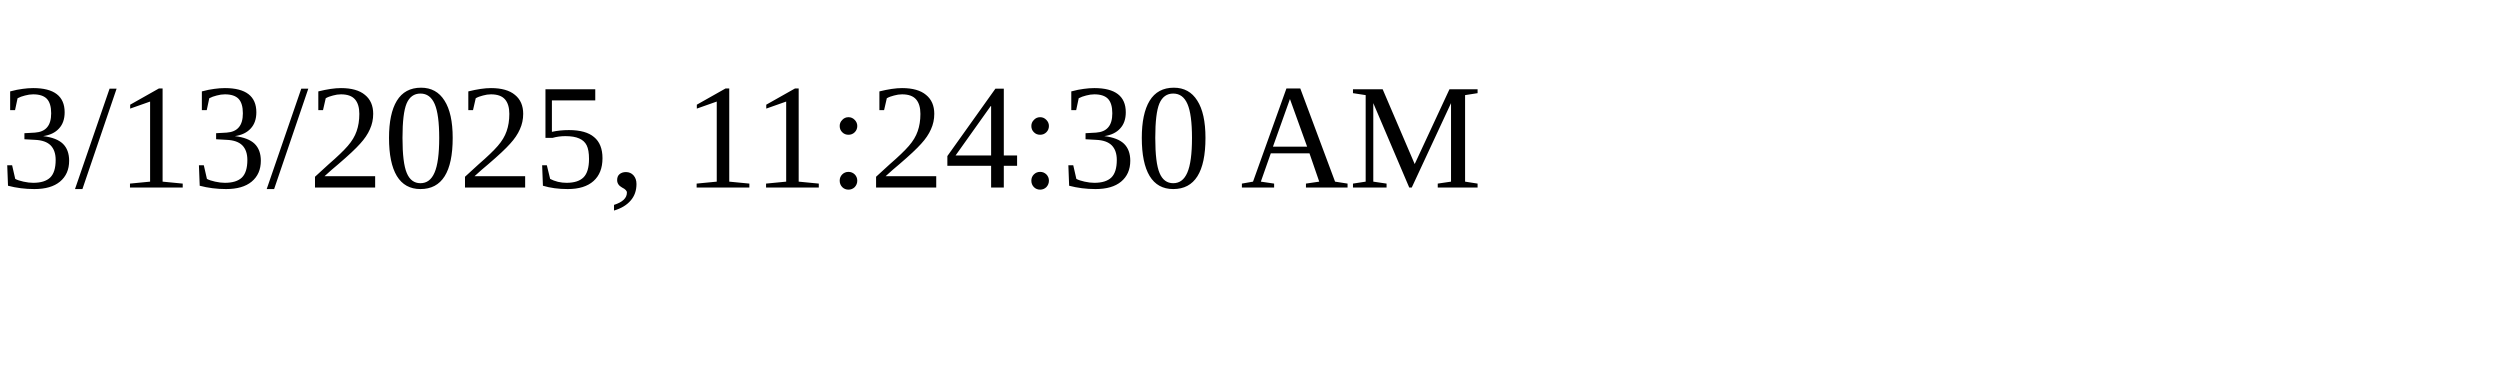
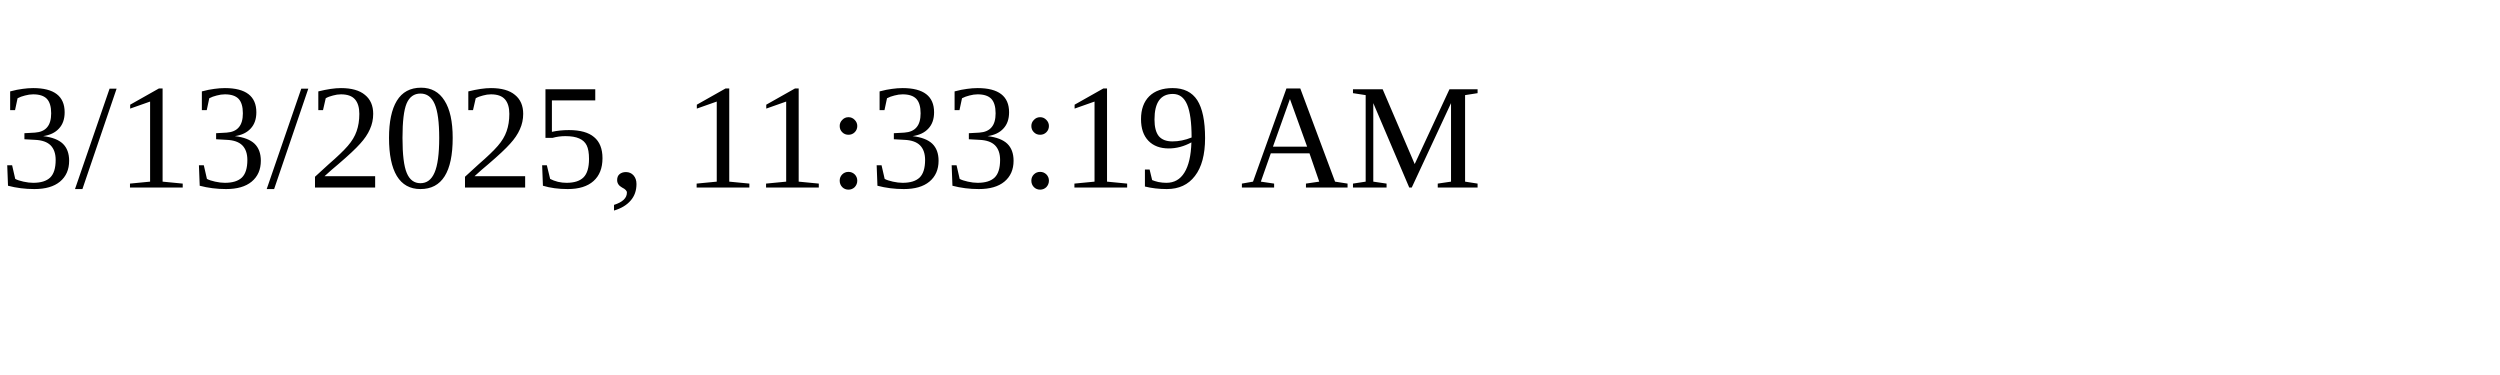
<svg xmlns="http://www.w3.org/2000/svg" height="30" width="200">
-   <text x="0" y="15">3/13/2025, 11:24:30 AM</text>
+   <text x="0" y="15">3/13/2025, 11:33:19 AM</text>
</svg>
